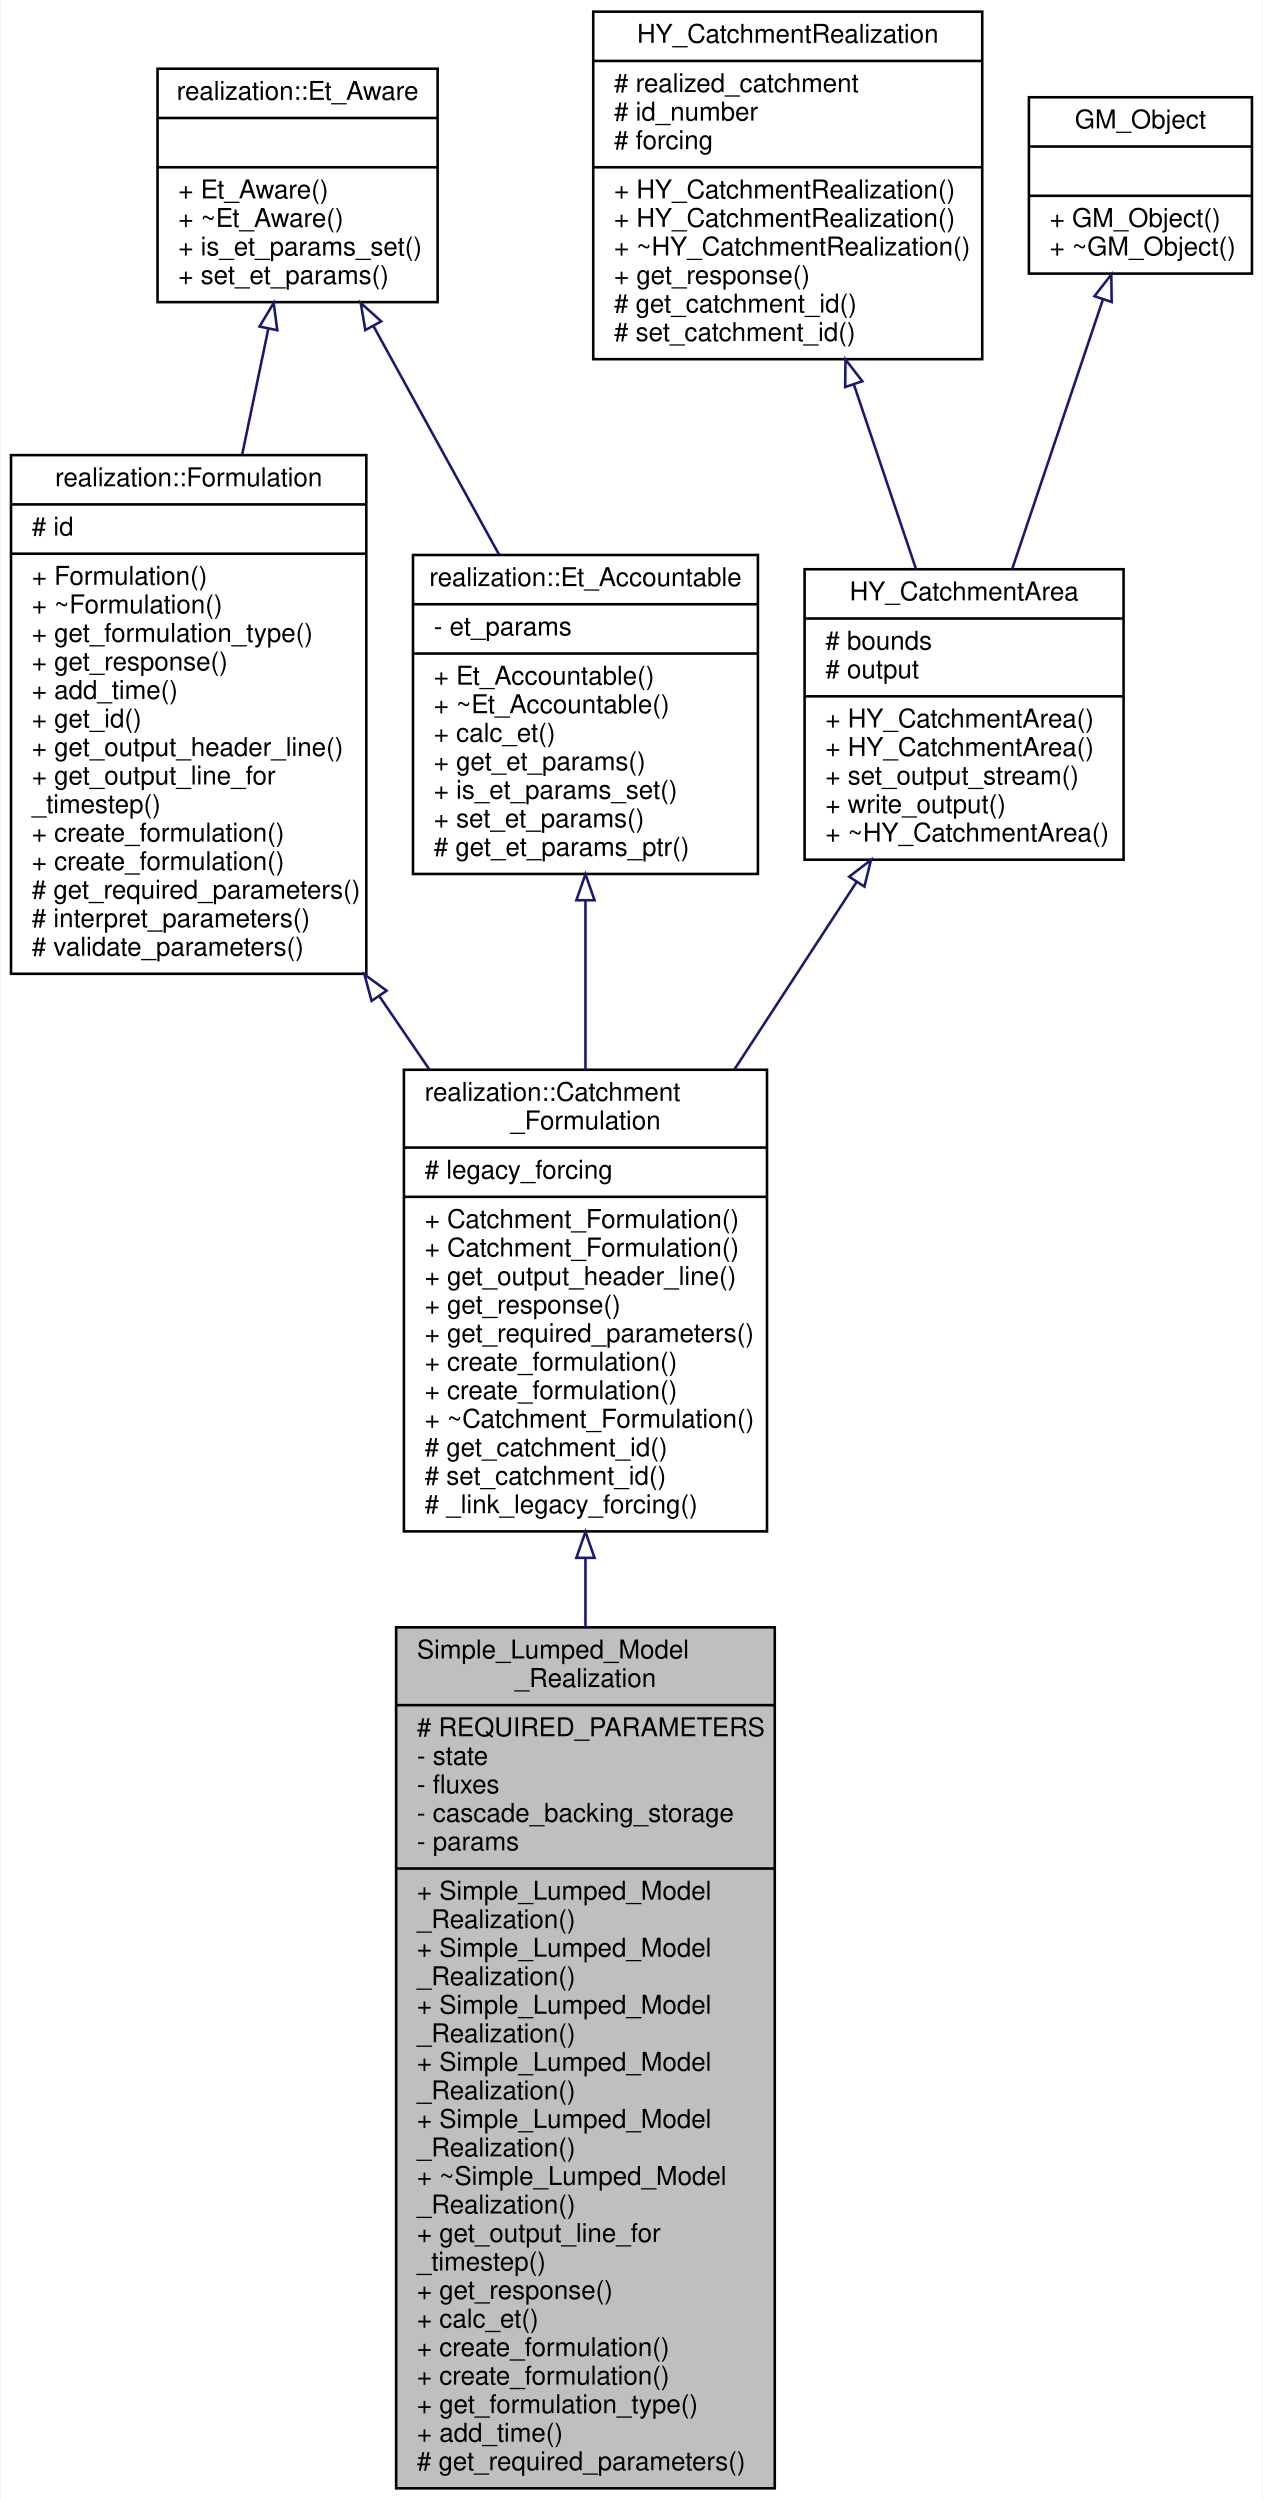
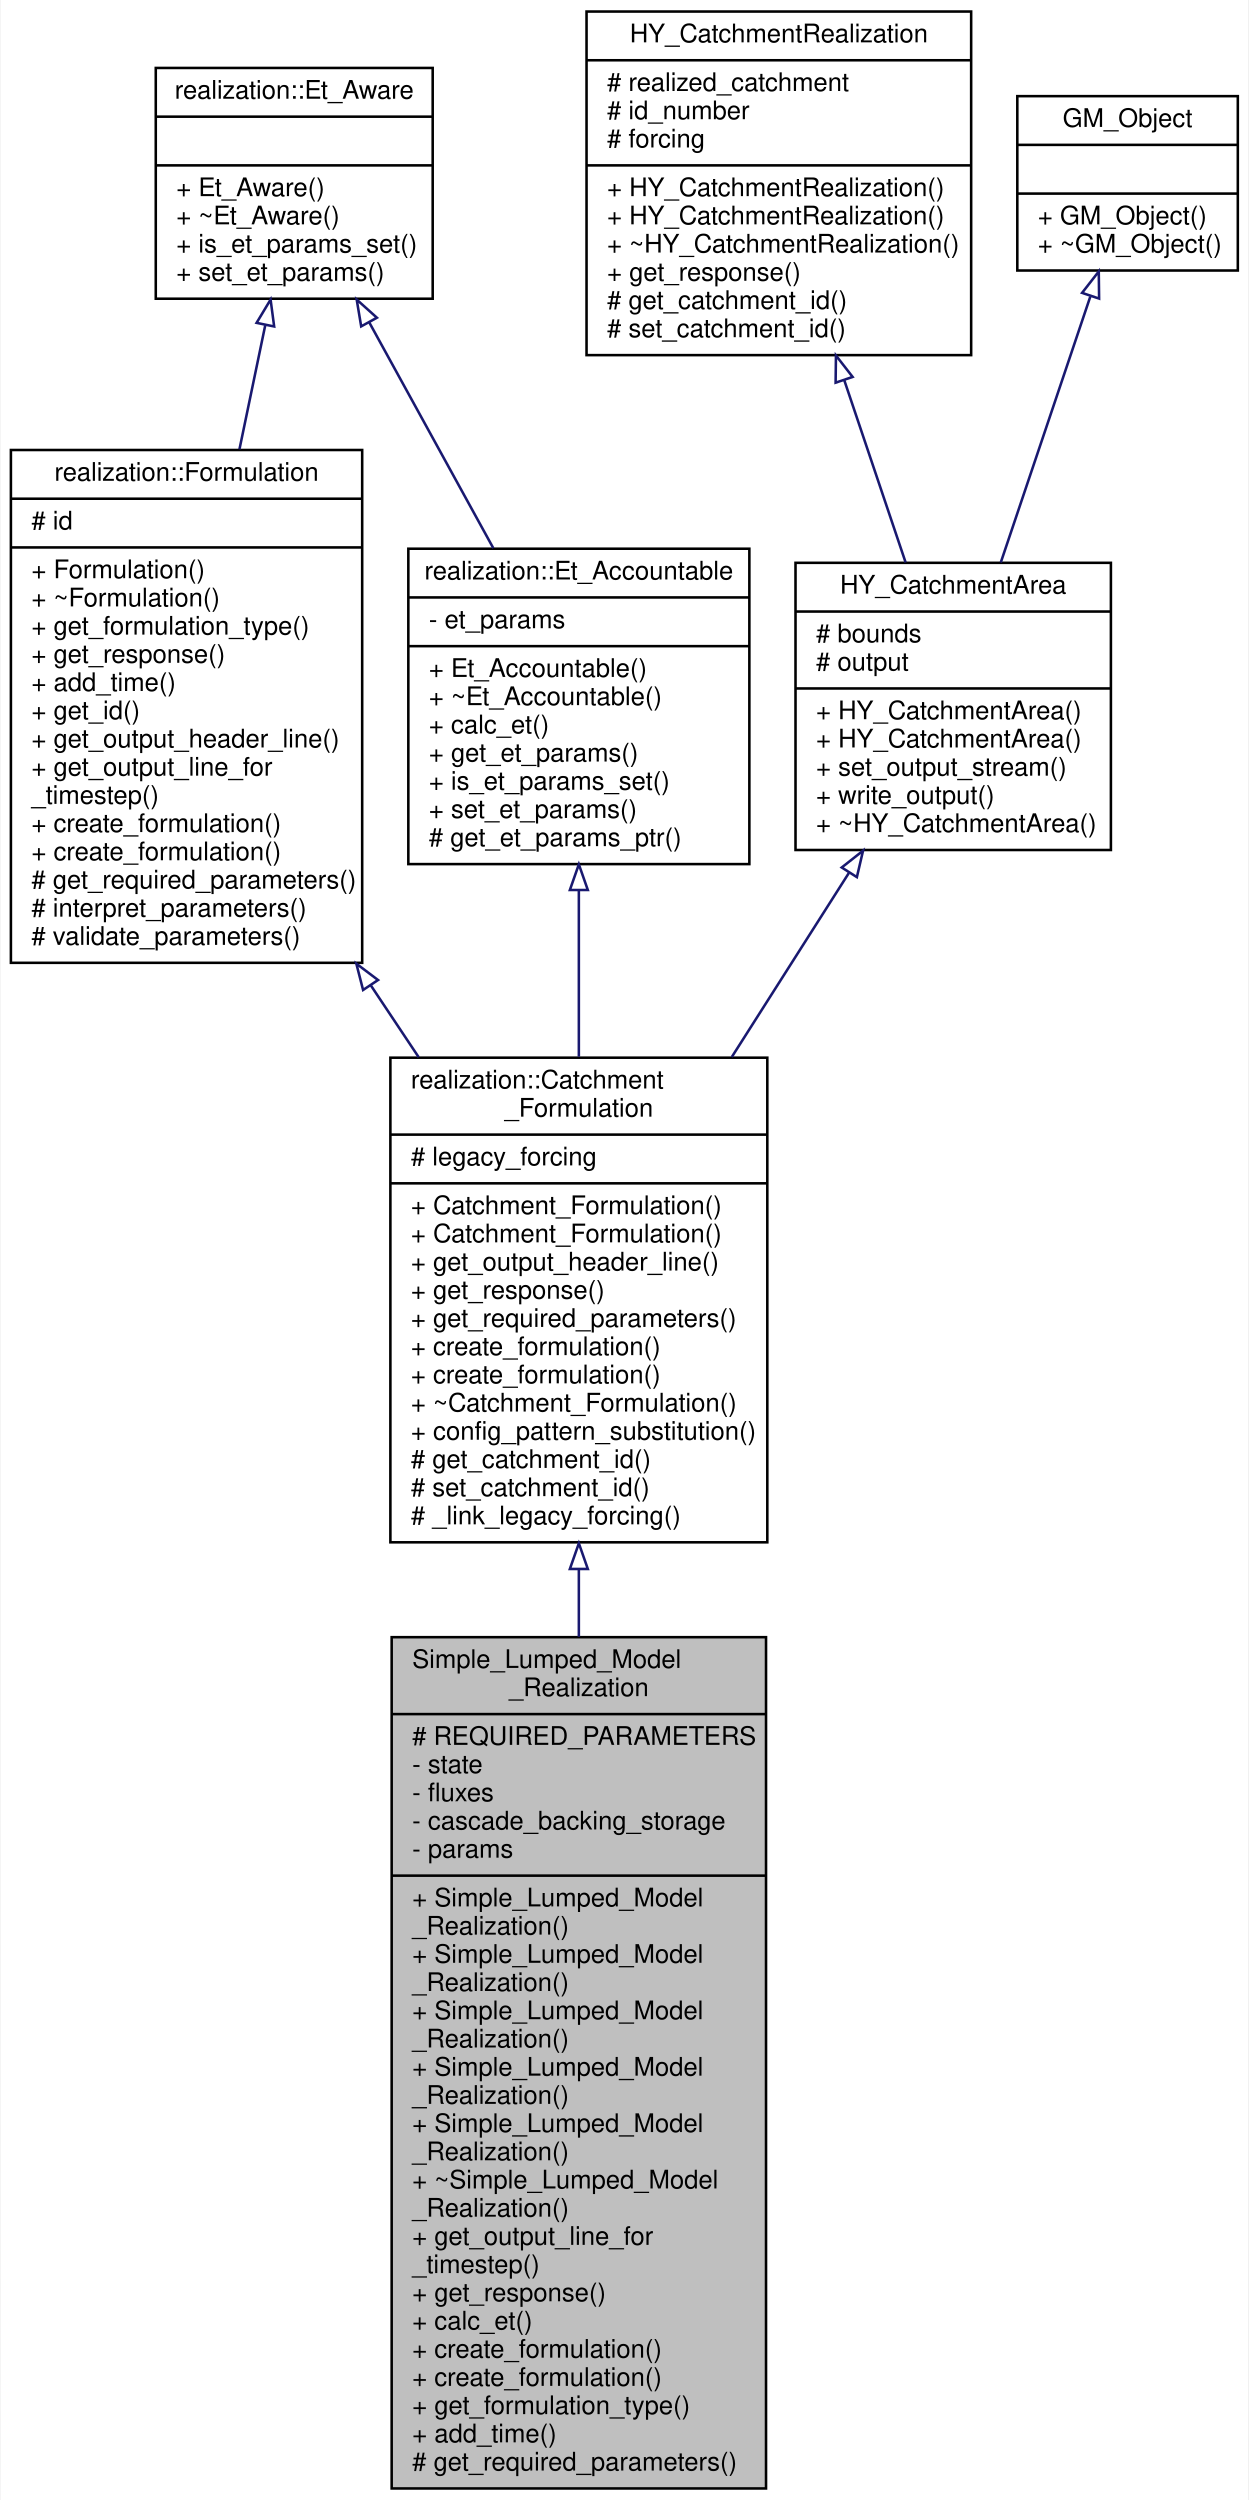
- <svg xmlns="http://www.w3.org/2000/svg" xmlns:xlink="http://www.w3.org/1999/xlink" width="487pt" height="964pt" viewBox="0.00 0.00 486.50 964.00">
-   <g id="graph0" class="graph" transform="scale(1 1) rotate(0) translate(4 960)">
-     <polygon fill="white" stroke="transparent" points="-4,4 -4,-960 482.5,-960 482.5,4 -4,4" />
+ <svg xmlns="http://www.w3.org/2000/svg" xmlns:xlink="http://www.w3.org/1999/xlink" width="487pt" height="975pt" viewBox="0.00 0.00 486.50 975.00">
+   <g id="graph0" class="graph" transform="scale(1 1) rotate(0) translate(4 971)">
+     <polygon fill="white" stroke="transparent" points="-4,4 -4,-971 482.5,-971 482.5,4 -4,4" />
    <g id="node1" class="node">
      <g id="a_node1">
        <a xlink:title=" ">
          <polygon fill="#bfbfbf" stroke="black" points="148.5,-0.5 148.5,-332.5 294.5,-332.5 294.5,-0.5 148.5,-0.5" />
          <text text-anchor="start" x="156.5" y="-320.5" font-family="Helvetica,sans-Serif" font-size="10.00">Simple_Lumped_Model</text>
          <text text-anchor="middle" x="221.5" y="-309.5" font-family="Helvetica,sans-Serif" font-size="10.00">_Realization</text>
          <polyline fill="none" stroke="black" points="148.5,-302.5 294.5,-302.5 " />
          <text text-anchor="start" x="156.5" y="-290.5" font-family="Helvetica,sans-Serif" font-size="10.00"># REQUIRED_PARAMETERS</text>
          <text text-anchor="start" x="156.5" y="-279.5" font-family="Helvetica,sans-Serif" font-size="10.00">- state</text>
          <text text-anchor="start" x="156.5" y="-268.5" font-family="Helvetica,sans-Serif" font-size="10.00">- fluxes</text>
          <text text-anchor="start" x="156.5" y="-257.5" font-family="Helvetica,sans-Serif" font-size="10.00">- cascade_backing_storage</text>
          <text text-anchor="start" x="156.5" y="-246.5" font-family="Helvetica,sans-Serif" font-size="10.00">- params</text>
          <polyline fill="none" stroke="black" points="148.5,-239.5 294.5,-239.5 " />
          <text text-anchor="start" x="156.5" y="-227.5" font-family="Helvetica,sans-Serif" font-size="10.00">+ Simple_Lumped_Model</text>
          <text text-anchor="start" x="156.5" y="-216.5" font-family="Helvetica,sans-Serif" font-size="10.00">_Realization()</text>
          <text text-anchor="start" x="156.5" y="-205.5" font-family="Helvetica,sans-Serif" font-size="10.00">+ Simple_Lumped_Model</text>
          <text text-anchor="start" x="156.5" y="-194.5" font-family="Helvetica,sans-Serif" font-size="10.00">_Realization()</text>
          <text text-anchor="start" x="156.5" y="-183.5" font-family="Helvetica,sans-Serif" font-size="10.00">+ Simple_Lumped_Model</text>
          <text text-anchor="start" x="156.5" y="-172.5" font-family="Helvetica,sans-Serif" font-size="10.00">_Realization()</text>
          <text text-anchor="start" x="156.5" y="-161.5" font-family="Helvetica,sans-Serif" font-size="10.00">+ Simple_Lumped_Model</text>
          <text text-anchor="start" x="156.5" y="-150.5" font-family="Helvetica,sans-Serif" font-size="10.00">_Realization()</text>
          <text text-anchor="start" x="156.5" y="-139.5" font-family="Helvetica,sans-Serif" font-size="10.00">+ Simple_Lumped_Model</text>
          <text text-anchor="start" x="156.5" y="-128.5" font-family="Helvetica,sans-Serif" font-size="10.00">_Realization()</text>
          <text text-anchor="start" x="156.5" y="-117.5" font-family="Helvetica,sans-Serif" font-size="10.00">+ ~Simple_Lumped_Model</text>
          <text text-anchor="start" x="156.5" y="-106.5" font-family="Helvetica,sans-Serif" font-size="10.00">_Realization()</text>
          <text text-anchor="start" x="156.5" y="-95.5" font-family="Helvetica,sans-Serif" font-size="10.00">+ get_output_line_for</text>
          <text text-anchor="start" x="156.5" y="-84.5" font-family="Helvetica,sans-Serif" font-size="10.00">_timestep()</text>
          <text text-anchor="start" x="156.5" y="-73.5" font-family="Helvetica,sans-Serif" font-size="10.00">+ get_response()</text>
          <text text-anchor="start" x="156.5" y="-62.5" font-family="Helvetica,sans-Serif" font-size="10.00">+ calc_et()</text>
          <text text-anchor="start" x="156.5" y="-51.5" font-family="Helvetica,sans-Serif" font-size="10.00">+ create_formulation()</text>
          <text text-anchor="start" x="156.5" y="-40.5" font-family="Helvetica,sans-Serif" font-size="10.00">+ create_formulation()</text>
          <text text-anchor="start" x="156.5" y="-29.5" font-family="Helvetica,sans-Serif" font-size="10.00">+ get_formulation_type()</text>
          <text text-anchor="start" x="156.5" y="-18.5" font-family="Helvetica,sans-Serif" font-size="10.00">+ add_time()</text>
          <text text-anchor="start" x="156.5" y="-7.5" font-family="Helvetica,sans-Serif" font-size="10.00"># get_required_parameters()</text>
        </a>
      </g>
    </g>
    <g id="node2" class="node">
      <g id="a_node2">
        <a xlink:href="classrealization_1_1_catchment___formulation.html" target="_top" xlink:title=" ">
-           <polygon fill="white" stroke="black" points="151.5,-369.5 151.5,-547.5 291.5,-547.5 291.5,-369.5 151.5,-369.5" />
-           <text text-anchor="start" x="159.5" y="-535.5" font-family="Helvetica,sans-Serif" font-size="10.00">realization::Catchment</text>
-           <text text-anchor="middle" x="221.5" y="-524.5" font-family="Helvetica,sans-Serif" font-size="10.00">_Formulation</text>
-           <polyline fill="none" stroke="black" points="151.5,-517.5 291.5,-517.5 " />
-           <text text-anchor="start" x="159.5" y="-505.5" font-family="Helvetica,sans-Serif" font-size="10.00"># legacy_forcing</text>
-           <polyline fill="none" stroke="black" points="151.5,-498.5 291.5,-498.5 " />
-           <text text-anchor="start" x="159.5" y="-486.5" font-family="Helvetica,sans-Serif" font-size="10.00">+ Catchment_Formulation()</text>
-           <text text-anchor="start" x="159.5" y="-475.5" font-family="Helvetica,sans-Serif" font-size="10.00">+ Catchment_Formulation()</text>
-           <text text-anchor="start" x="159.5" y="-464.5" font-family="Helvetica,sans-Serif" font-size="10.00">+ get_output_header_line()</text>
-           <text text-anchor="start" x="159.5" y="-453.5" font-family="Helvetica,sans-Serif" font-size="10.00">+ get_response()</text>
-           <text text-anchor="start" x="159.5" y="-442.5" font-family="Helvetica,sans-Serif" font-size="10.00">+ get_required_parameters()</text>
-           <text text-anchor="start" x="159.5" y="-431.5" font-family="Helvetica,sans-Serif" font-size="10.00">+ create_formulation()</text>
-           <text text-anchor="start" x="159.5" y="-420.5" font-family="Helvetica,sans-Serif" font-size="10.00">+ create_formulation()</text>
-           <text text-anchor="start" x="159.5" y="-409.5" font-family="Helvetica,sans-Serif" font-size="10.00">+ ~Catchment_Formulation()</text>
-           <text text-anchor="start" x="159.5" y="-398.5" font-family="Helvetica,sans-Serif" font-size="10.00"># get_catchment_id()</text>
-           <text text-anchor="start" x="159.5" y="-387.5" font-family="Helvetica,sans-Serif" font-size="10.00"># set_catchment_id()</text>
-           <text text-anchor="start" x="159.5" y="-376.5" font-family="Helvetica,sans-Serif" font-size="10.00"># _link_legacy_forcing()</text>
+           <polygon fill="white" stroke="black" points="148,-369.5 148,-558.5 295,-558.5 295,-369.5 148,-369.5" />
+           <text text-anchor="start" x="156" y="-546.5" font-family="Helvetica,sans-Serif" font-size="10.00">realization::Catchment</text>
+           <text text-anchor="middle" x="221.5" y="-535.5" font-family="Helvetica,sans-Serif" font-size="10.00">_Formulation</text>
+           <polyline fill="none" stroke="black" points="148,-528.5 295,-528.5 " />
+           <text text-anchor="start" x="156" y="-516.5" font-family="Helvetica,sans-Serif" font-size="10.00"># legacy_forcing</text>
+           <polyline fill="none" stroke="black" points="148,-509.5 295,-509.5 " />
+           <text text-anchor="start" x="156" y="-497.5" font-family="Helvetica,sans-Serif" font-size="10.00">+ Catchment_Formulation()</text>
+           <text text-anchor="start" x="156" y="-486.5" font-family="Helvetica,sans-Serif" font-size="10.00">+ Catchment_Formulation()</text>
+           <text text-anchor="start" x="156" y="-475.5" font-family="Helvetica,sans-Serif" font-size="10.00">+ get_output_header_line()</text>
+           <text text-anchor="start" x="156" y="-464.5" font-family="Helvetica,sans-Serif" font-size="10.00">+ get_response()</text>
+           <text text-anchor="start" x="156" y="-453.5" font-family="Helvetica,sans-Serif" font-size="10.00">+ get_required_parameters()</text>
+           <text text-anchor="start" x="156" y="-442.5" font-family="Helvetica,sans-Serif" font-size="10.00">+ create_formulation()</text>
+           <text text-anchor="start" x="156" y="-431.5" font-family="Helvetica,sans-Serif" font-size="10.00">+ create_formulation()</text>
+           <text text-anchor="start" x="156" y="-420.5" font-family="Helvetica,sans-Serif" font-size="10.00">+ ~Catchment_Formulation()</text>
+           <text text-anchor="start" x="156" y="-409.5" font-family="Helvetica,sans-Serif" font-size="10.00">+ config_pattern_substitution()</text>
+           <text text-anchor="start" x="156" y="-398.5" font-family="Helvetica,sans-Serif" font-size="10.00"># get_catchment_id()</text>
+           <text text-anchor="start" x="156" y="-387.5" font-family="Helvetica,sans-Serif" font-size="10.00"># set_catchment_id()</text>
+           <text text-anchor="start" x="156" y="-376.5" font-family="Helvetica,sans-Serif" font-size="10.00"># _link_legacy_forcing()</text>
        </a>
      </g>
    </g>
    <g id="edge1" class="edge">
-       <path fill="none" stroke="midnightblue" d="M221.5,-359.27C221.5,-350.6 221.5,-341.69 221.5,-332.68" />
-       <polygon fill="none" stroke="midnightblue" points="218,-359.31 221.5,-369.31 225,-359.31 218,-359.31" />
+       <path fill="none" stroke="midnightblue" d="M221.5,-359.07C221.5,-350.43 221.5,-341.58 221.5,-332.64" />
+       <polygon fill="none" stroke="midnightblue" points="218,-359.1 221.5,-369.1 225,-359.1 218,-359.1" />
    </g>
    <g id="node3" class="node">
      <g id="a_node3">
        <a xlink:href="classrealization_1_1_formulation.html" target="_top" xlink:title=" ">
-           <polygon fill="white" stroke="black" points="0,-584.5 0,-784.5 137,-784.5 137,-584.5 0,-584.5" />
-           <text text-anchor="middle" x="68.5" y="-772.5" font-family="Helvetica,sans-Serif" font-size="10.00">realization::Formulation</text>
-           <polyline fill="none" stroke="black" points="0,-765.5 137,-765.5 " />
-           <text text-anchor="start" x="8" y="-753.5" font-family="Helvetica,sans-Serif" font-size="10.00"># id</text>
-           <polyline fill="none" stroke="black" points="0,-746.5 137,-746.5 " />
-           <text text-anchor="start" x="8" y="-734.5" font-family="Helvetica,sans-Serif" font-size="10.00">+ Formulation()</text>
-           <text text-anchor="start" x="8" y="-723.5" font-family="Helvetica,sans-Serif" font-size="10.00">+ ~Formulation()</text>
-           <text text-anchor="start" x="8" y="-712.5" font-family="Helvetica,sans-Serif" font-size="10.00">+ get_formulation_type()</text>
-           <text text-anchor="start" x="8" y="-701.5" font-family="Helvetica,sans-Serif" font-size="10.00">+ get_response()</text>
-           <text text-anchor="start" x="8" y="-690.5" font-family="Helvetica,sans-Serif" font-size="10.00">+ add_time()</text>
-           <text text-anchor="start" x="8" y="-679.5" font-family="Helvetica,sans-Serif" font-size="10.00">+ get_id()</text>
-           <text text-anchor="start" x="8" y="-668.5" font-family="Helvetica,sans-Serif" font-size="10.00">+ get_output_header_line()</text>
-           <text text-anchor="start" x="8" y="-657.5" font-family="Helvetica,sans-Serif" font-size="10.00">+ get_output_line_for</text>
-           <text text-anchor="start" x="8" y="-646.5" font-family="Helvetica,sans-Serif" font-size="10.00">_timestep()</text>
+           <polygon fill="white" stroke="black" points="0,-595.5 0,-795.5 137,-795.5 137,-595.5 0,-595.5" />
+           <text text-anchor="middle" x="68.5" y="-783.5" font-family="Helvetica,sans-Serif" font-size="10.00">realization::Formulation</text>
+           <polyline fill="none" stroke="black" points="0,-776.5 137,-776.5 " />
+           <text text-anchor="start" x="8" y="-764.5" font-family="Helvetica,sans-Serif" font-size="10.00"># id</text>
+           <polyline fill="none" stroke="black" points="0,-757.5 137,-757.5 " />
+           <text text-anchor="start" x="8" y="-745.5" font-family="Helvetica,sans-Serif" font-size="10.00">+ Formulation()</text>
+           <text text-anchor="start" x="8" y="-734.5" font-family="Helvetica,sans-Serif" font-size="10.00">+ ~Formulation()</text>
+           <text text-anchor="start" x="8" y="-723.5" font-family="Helvetica,sans-Serif" font-size="10.00">+ get_formulation_type()</text>
+           <text text-anchor="start" x="8" y="-712.5" font-family="Helvetica,sans-Serif" font-size="10.00">+ get_response()</text>
+           <text text-anchor="start" x="8" y="-701.5" font-family="Helvetica,sans-Serif" font-size="10.00">+ add_time()</text>
+           <text text-anchor="start" x="8" y="-690.5" font-family="Helvetica,sans-Serif" font-size="10.00">+ get_id()</text>
+           <text text-anchor="start" x="8" y="-679.5" font-family="Helvetica,sans-Serif" font-size="10.00">+ get_output_header_line()</text>
+           <text text-anchor="start" x="8" y="-668.5" font-family="Helvetica,sans-Serif" font-size="10.00">+ get_output_line_for</text>
+           <text text-anchor="start" x="8" y="-657.5" font-family="Helvetica,sans-Serif" font-size="10.00">_timestep()</text>
+           <text text-anchor="start" x="8" y="-646.5" font-family="Helvetica,sans-Serif" font-size="10.00">+ create_formulation()</text>
          <text text-anchor="start" x="8" y="-635.5" font-family="Helvetica,sans-Serif" font-size="10.00">+ create_formulation()</text>
-           <text text-anchor="start" x="8" y="-624.5" font-family="Helvetica,sans-Serif" font-size="10.00">+ create_formulation()</text>
-           <text text-anchor="start" x="8" y="-613.5" font-family="Helvetica,sans-Serif" font-size="10.00"># get_required_parameters()</text>
-           <text text-anchor="start" x="8" y="-602.5" font-family="Helvetica,sans-Serif" font-size="10.00"># interpret_parameters()</text>
-           <text text-anchor="start" x="8" y="-591.5" font-family="Helvetica,sans-Serif" font-size="10.00"># validate_parameters()</text>
+           <text text-anchor="start" x="8" y="-624.5" font-family="Helvetica,sans-Serif" font-size="10.00"># get_required_parameters()</text>
+           <text text-anchor="start" x="8" y="-613.5" font-family="Helvetica,sans-Serif" font-size="10.00"># interpret_parameters()</text>
+           <text text-anchor="start" x="8" y="-602.5" font-family="Helvetica,sans-Serif" font-size="10.00"># validate_parameters()</text>
        </a>
      </g>
    </g>
    <g id="edge2" class="edge">
-       <path fill="none" stroke="midnightblue" d="M141.94,-575.98C148.41,-566.51 154.9,-557.01 161.23,-547.73" />
-       <polygon fill="none" stroke="midnightblue" points="139.03,-574.04 136.28,-584.27 144.81,-577.99 139.03,-574.04" />
+       <path fill="none" stroke="midnightblue" d="M140.42,-586.62C146.64,-577.29 152.91,-567.89 159.04,-558.68" />
+       <polygon fill="none" stroke="midnightblue" points="137.35,-584.91 134.72,-595.17 143.18,-588.79 137.35,-584.91" />
    </g>
    <g id="node4" class="node">
      <g id="a_node4">
        <a xlink:href="classrealization_1_1_et___aware.html" target="_top" xlink:title="Interface for type that is aware of parameters for evapotranspiration in certain calculations,...">
-           <polygon fill="white" stroke="black" points="56.5,-843.5 56.5,-933.5 164.5,-933.5 164.5,-843.5 56.5,-843.5" />
-           <text text-anchor="middle" x="110.5" y="-921.5" font-family="Helvetica,sans-Serif" font-size="10.00">realization::Et_Aware</text>
-           <polyline fill="none" stroke="black" points="56.5,-914.5 164.5,-914.5 " />
-           <text text-anchor="middle" x="110.5" y="-902.5" font-family="Helvetica,sans-Serif" font-size="10.00"> </text>
-           <polyline fill="none" stroke="black" points="56.5,-895.5 164.5,-895.5 " />
-           <text text-anchor="start" x="64.5" y="-883.5" font-family="Helvetica,sans-Serif" font-size="10.00">+ Et_Aware()</text>
-           <text text-anchor="start" x="64.5" y="-872.5" font-family="Helvetica,sans-Serif" font-size="10.00">+ ~Et_Aware()</text>
-           <text text-anchor="start" x="64.5" y="-861.5" font-family="Helvetica,sans-Serif" font-size="10.00">+ is_et_params_set()</text>
-           <text text-anchor="start" x="64.5" y="-850.5" font-family="Helvetica,sans-Serif" font-size="10.00">+ set_et_params()</text>
+           <polygon fill="white" stroke="black" points="56.5,-854.5 56.5,-944.5 164.5,-944.5 164.5,-854.5 56.5,-854.5" />
+           <text text-anchor="middle" x="110.5" y="-932.5" font-family="Helvetica,sans-Serif" font-size="10.00">realization::Et_Aware</text>
+           <polyline fill="none" stroke="black" points="56.5,-925.5 164.5,-925.5 " />
+           <text text-anchor="middle" x="110.5" y="-913.5" font-family="Helvetica,sans-Serif" font-size="10.00"> </text>
+           <polyline fill="none" stroke="black" points="56.5,-906.5 164.5,-906.5 " />
+           <text text-anchor="start" x="64.5" y="-894.5" font-family="Helvetica,sans-Serif" font-size="10.00">+ Et_Aware()</text>
+           <text text-anchor="start" x="64.5" y="-883.5" font-family="Helvetica,sans-Serif" font-size="10.00">+ ~Et_Aware()</text>
+           <text text-anchor="start" x="64.5" y="-872.5" font-family="Helvetica,sans-Serif" font-size="10.00">+ is_et_params_set()</text>
+           <text text-anchor="start" x="64.5" y="-861.5" font-family="Helvetica,sans-Serif" font-size="10.00">+ set_et_params()</text>
        </a>
      </g>
    </g>
    <g id="edge3" class="edge">
-       <path fill="none" stroke="midnightblue" d="M99.19,-833.11C96.08,-818.15 92.61,-801.44 89.14,-784.79" />
-       <polygon fill="none" stroke="midnightblue" points="95.82,-834.09 101.28,-843.17 102.67,-832.67 95.82,-834.09" />
+       <path fill="none" stroke="midnightblue" d="M99.19,-844.11C96.08,-829.15 92.61,-812.44 89.14,-795.79" />
+       <polygon fill="none" stroke="midnightblue" points="95.82,-845.09 101.28,-854.17 102.67,-843.67 95.82,-845.09" />
    </g>
    <g id="node8" class="node">
      <g id="a_node8">
        <a xlink:href="classrealization_1_1_et___accountable.html" target="_top" xlink:title="Interface for type that is able to account for evapotranspiration in certain calculations,...">
-           <polygon fill="white" stroke="black" points="155,-623 155,-746 288,-746 288,-623 155,-623" />
-           <text text-anchor="middle" x="221.5" y="-734" font-family="Helvetica,sans-Serif" font-size="10.00">realization::Et_Accountable</text>
-           <polyline fill="none" stroke="black" points="155,-727 288,-727 " />
-           <text text-anchor="start" x="163" y="-715" font-family="Helvetica,sans-Serif" font-size="10.00">- et_params</text>
-           <polyline fill="none" stroke="black" points="155,-708 288,-708 " />
-           <text text-anchor="start" x="163" y="-696" font-family="Helvetica,sans-Serif" font-size="10.00">+ Et_Accountable()</text>
-           <text text-anchor="start" x="163" y="-685" font-family="Helvetica,sans-Serif" font-size="10.00">+ ~Et_Accountable()</text>
-           <text text-anchor="start" x="163" y="-674" font-family="Helvetica,sans-Serif" font-size="10.00">+ calc_et()</text>
-           <text text-anchor="start" x="163" y="-663" font-family="Helvetica,sans-Serif" font-size="10.00">+ get_et_params()</text>
-           <text text-anchor="start" x="163" y="-652" font-family="Helvetica,sans-Serif" font-size="10.00">+ is_et_params_set()</text>
-           <text text-anchor="start" x="163" y="-641" font-family="Helvetica,sans-Serif" font-size="10.00">+ set_et_params()</text>
-           <text text-anchor="start" x="163" y="-630" font-family="Helvetica,sans-Serif" font-size="10.00"># get_et_params_ptr()</text>
+           <polygon fill="white" stroke="black" points="155,-634 155,-757 288,-757 288,-634 155,-634" />
+           <text text-anchor="middle" x="221.5" y="-745" font-family="Helvetica,sans-Serif" font-size="10.00">realization::Et_Accountable</text>
+           <polyline fill="none" stroke="black" points="155,-738 288,-738 " />
+           <text text-anchor="start" x="163" y="-726" font-family="Helvetica,sans-Serif" font-size="10.00">- et_params</text>
+           <polyline fill="none" stroke="black" points="155,-719 288,-719 " />
+           <text text-anchor="start" x="163" y="-707" font-family="Helvetica,sans-Serif" font-size="10.00">+ Et_Accountable()</text>
+           <text text-anchor="start" x="163" y="-696" font-family="Helvetica,sans-Serif" font-size="10.00">+ ~Et_Accountable()</text>
+           <text text-anchor="start" x="163" y="-685" font-family="Helvetica,sans-Serif" font-size="10.00">+ calc_et()</text>
+           <text text-anchor="start" x="163" y="-674" font-family="Helvetica,sans-Serif" font-size="10.00">+ get_et_params()</text>
+           <text text-anchor="start" x="163" y="-663" font-family="Helvetica,sans-Serif" font-size="10.00">+ is_et_params_set()</text>
+           <text text-anchor="start" x="163" y="-652" font-family="Helvetica,sans-Serif" font-size="10.00">+ set_et_params()</text>
+           <text text-anchor="start" x="163" y="-641" font-family="Helvetica,sans-Serif" font-size="10.00"># get_et_params_ptr()</text>
        </a>
      </g>
    </g>
    <g id="edge8" class="edge">
-       <path fill="none" stroke="midnightblue" d="M139.77,-834.24C154.63,-807.2 172.75,-774.22 188.15,-746.2" />
-       <polygon fill="none" stroke="midnightblue" points="136.61,-832.72 134.86,-843.17 142.74,-836.09 136.61,-832.72" />
+       <path fill="none" stroke="midnightblue" d="M139.77,-845.24C154.63,-818.2 172.75,-785.22 188.15,-757.2" />
+       <polygon fill="none" stroke="midnightblue" points="136.61,-843.72 134.86,-854.17 142.74,-847.09 136.61,-843.72" />
    </g>
    <g id="node5" class="node">
      <g id="a_node5">
        <a xlink:href="class_h_y___catchment_area.html" target="_top" xlink:title=" ">
-           <polygon fill="white" stroke="black" points="306,-628.5 306,-740.5 429,-740.5 429,-628.5 306,-628.5" />
-           <text text-anchor="middle" x="367.5" y="-728.5" font-family="Helvetica,sans-Serif" font-size="10.00">HY_CatchmentArea</text>
-           <polyline fill="none" stroke="black" points="306,-721.5 429,-721.5 " />
-           <text text-anchor="start" x="314" y="-709.5" font-family="Helvetica,sans-Serif" font-size="10.00"># bounds</text>
-           <text text-anchor="start" x="314" y="-698.5" font-family="Helvetica,sans-Serif" font-size="10.00"># output</text>
-           <polyline fill="none" stroke="black" points="306,-691.5 429,-691.5 " />
+           <polygon fill="white" stroke="black" points="306,-639.5 306,-751.5 429,-751.5 429,-639.5 306,-639.5" />
+           <text text-anchor="middle" x="367.5" y="-739.5" font-family="Helvetica,sans-Serif" font-size="10.00">HY_CatchmentArea</text>
+           <polyline fill="none" stroke="black" points="306,-732.5 429,-732.5 " />
+           <text text-anchor="start" x="314" y="-720.5" font-family="Helvetica,sans-Serif" font-size="10.00"># bounds</text>
+           <text text-anchor="start" x="314" y="-709.5" font-family="Helvetica,sans-Serif" font-size="10.00"># output</text>
+           <polyline fill="none" stroke="black" points="306,-702.5 429,-702.5 " />
+           <text text-anchor="start" x="314" y="-690.5" font-family="Helvetica,sans-Serif" font-size="10.00">+ HY_CatchmentArea()</text>
          <text text-anchor="start" x="314" y="-679.5" font-family="Helvetica,sans-Serif" font-size="10.00">+ HY_CatchmentArea()</text>
-           <text text-anchor="start" x="314" y="-668.5" font-family="Helvetica,sans-Serif" font-size="10.00">+ HY_CatchmentArea()</text>
-           <text text-anchor="start" x="314" y="-657.5" font-family="Helvetica,sans-Serif" font-size="10.00">+ set_output_stream()</text>
-           <text text-anchor="start" x="314" y="-646.5" font-family="Helvetica,sans-Serif" font-size="10.00">+ write_output()</text>
-           <text text-anchor="start" x="314" y="-635.5" font-family="Helvetica,sans-Serif" font-size="10.00">+ ~HY_CatchmentArea()</text>
+           <text text-anchor="start" x="314" y="-668.5" font-family="Helvetica,sans-Serif" font-size="10.00">+ set_output_stream()</text>
+           <text text-anchor="start" x="314" y="-657.5" font-family="Helvetica,sans-Serif" font-size="10.00">+ write_output()</text>
+           <text text-anchor="start" x="314" y="-646.5" font-family="Helvetica,sans-Serif" font-size="10.00">+ ~HY_CatchmentArea()</text>
        </a>
      </g>
    </g>
    <g id="edge4" class="edge">
-       <path fill="none" stroke="midnightblue" d="M326.09,-619.96C311.42,-597.46 294.65,-571.73 278.9,-547.56" />
-       <polygon fill="none" stroke="midnightblue" points="323.2,-621.95 331.6,-628.42 329.07,-618.13 323.2,-621.95" />
+       <path fill="none" stroke="midnightblue" d="M326.82,-630.56C312.68,-608.32 296.5,-582.9 281.14,-558.76" />
+       <polygon fill="none" stroke="midnightblue" points="324.02,-632.68 332.34,-639.24 329.93,-628.92 324.02,-632.68" />
    </g>
    <g id="node6" class="node">
      <g id="a_node6">
        <a xlink:href="class_h_y___catchment_realization.html" target="_top" xlink:title=" ">
-           <polygon fill="white" stroke="black" points="224.5,-821.5 224.5,-955.5 374.5,-955.5 374.5,-821.5 224.5,-821.5" />
-           <text text-anchor="middle" x="299.5" y="-943.5" font-family="Helvetica,sans-Serif" font-size="10.00">HY_CatchmentRealization</text>
-           <polyline fill="none" stroke="black" points="224.5,-936.5 374.5,-936.5 " />
-           <text text-anchor="start" x="232.5" y="-924.5" font-family="Helvetica,sans-Serif" font-size="10.00"># realized_catchment</text>
-           <text text-anchor="start" x="232.5" y="-913.5" font-family="Helvetica,sans-Serif" font-size="10.00"># id_number</text>
-           <text text-anchor="start" x="232.5" y="-902.5" font-family="Helvetica,sans-Serif" font-size="10.00"># forcing</text>
-           <polyline fill="none" stroke="black" points="224.5,-895.5 374.5,-895.5 " />
+           <polygon fill="white" stroke="black" points="224.5,-832.5 224.5,-966.5 374.5,-966.5 374.5,-832.5 224.5,-832.5" />
+           <text text-anchor="middle" x="299.5" y="-954.5" font-family="Helvetica,sans-Serif" font-size="10.00">HY_CatchmentRealization</text>
+           <polyline fill="none" stroke="black" points="224.5,-947.5 374.5,-947.5 " />
+           <text text-anchor="start" x="232.5" y="-935.5" font-family="Helvetica,sans-Serif" font-size="10.00"># realized_catchment</text>
+           <text text-anchor="start" x="232.5" y="-924.5" font-family="Helvetica,sans-Serif" font-size="10.00"># id_number</text>
+           <text text-anchor="start" x="232.5" y="-913.5" font-family="Helvetica,sans-Serif" font-size="10.00"># forcing</text>
+           <polyline fill="none" stroke="black" points="224.5,-906.5 374.5,-906.5 " />
+           <text text-anchor="start" x="232.5" y="-894.5" font-family="Helvetica,sans-Serif" font-size="10.00">+ HY_CatchmentRealization()</text>
          <text text-anchor="start" x="232.5" y="-883.5" font-family="Helvetica,sans-Serif" font-size="10.00">+ HY_CatchmentRealization()</text>
-           <text text-anchor="start" x="232.5" y="-872.5" font-family="Helvetica,sans-Serif" font-size="10.00">+ HY_CatchmentRealization()</text>
-           <text text-anchor="start" x="232.5" y="-861.5" font-family="Helvetica,sans-Serif" font-size="10.00">+ ~HY_CatchmentRealization()</text>
-           <text text-anchor="start" x="232.5" y="-850.5" font-family="Helvetica,sans-Serif" font-size="10.00">+ get_response()</text>
-           <text text-anchor="start" x="232.5" y="-839.5" font-family="Helvetica,sans-Serif" font-size="10.00"># get_catchment_id()</text>
-           <text text-anchor="start" x="232.5" y="-828.5" font-family="Helvetica,sans-Serif" font-size="10.00"># set_catchment_id()</text>
+           <text text-anchor="start" x="232.5" y="-872.5" font-family="Helvetica,sans-Serif" font-size="10.00">+ ~HY_CatchmentRealization()</text>
+           <text text-anchor="start" x="232.5" y="-861.5" font-family="Helvetica,sans-Serif" font-size="10.00">+ get_response()</text>
+           <text text-anchor="start" x="232.5" y="-850.5" font-family="Helvetica,sans-Serif" font-size="10.00"># get_catchment_id()</text>
+           <text text-anchor="start" x="232.5" y="-839.5" font-family="Helvetica,sans-Serif" font-size="10.00"># set_catchment_id()</text>
        </a>
      </g>
    </g>
    <g id="edge5" class="edge">
-       <path fill="none" stroke="midnightblue" d="M325.01,-811.73C332.95,-788.12 341.56,-762.56 348.94,-740.64" />
-       <polygon fill="none" stroke="midnightblue" points="321.64,-810.76 321.77,-821.36 328.27,-813 321.64,-810.76" />
+       <path fill="none" stroke="midnightblue" d="M325.01,-822.73C332.95,-799.12 341.56,-773.56 348.94,-751.64" />
+       <polygon fill="none" stroke="midnightblue" points="321.64,-821.76 321.77,-832.36 328.27,-824 321.64,-821.76" />
    </g>
    <g id="node7" class="node">
      <g id="a_node7">
        <a xlink:href="class_g_m___object.html" target="_top" xlink:title=" ">
-           <polygon fill="white" stroke="black" points="392.5,-854.5 392.5,-922.5 478.5,-922.5 478.5,-854.5 392.5,-854.5" />
-           <text text-anchor="middle" x="435.5" y="-910.5" font-family="Helvetica,sans-Serif" font-size="10.00">GM_Object</text>
-           <polyline fill="none" stroke="black" points="392.5,-903.5 478.5,-903.5 " />
-           <text text-anchor="middle" x="435.5" y="-891.5" font-family="Helvetica,sans-Serif" font-size="10.00"> </text>
-           <polyline fill="none" stroke="black" points="392.5,-884.5 478.5,-884.5 " />
-           <text text-anchor="start" x="400.5" y="-872.5" font-family="Helvetica,sans-Serif" font-size="10.00">+ GM_Object()</text>
-           <text text-anchor="start" x="400.5" y="-861.5" font-family="Helvetica,sans-Serif" font-size="10.00">+ ~GM_Object()</text>
+           <polygon fill="white" stroke="black" points="392.5,-865.5 392.5,-933.5 478.5,-933.5 478.5,-865.5 392.5,-865.5" />
+           <text text-anchor="middle" x="435.5" y="-921.5" font-family="Helvetica,sans-Serif" font-size="10.00">GM_Object</text>
+           <polyline fill="none" stroke="black" points="392.5,-914.5 478.5,-914.5 " />
+           <text text-anchor="middle" x="435.5" y="-902.5" font-family="Helvetica,sans-Serif" font-size="10.00"> </text>
+           <polyline fill="none" stroke="black" points="392.5,-895.5 478.5,-895.5 " />
+           <text text-anchor="start" x="400.5" y="-883.5" font-family="Helvetica,sans-Serif" font-size="10.00">+ GM_Object()</text>
+           <text text-anchor="start" x="400.5" y="-872.5" font-family="Helvetica,sans-Serif" font-size="10.00">+ ~GM_Object()</text>
        </a>
      </g>
    </g>
    <g id="edge6" class="edge">
-       <path fill="none" stroke="midnightblue" d="M420.96,-844.3C410.76,-814.01 397.05,-773.27 386.06,-740.64" />
-       <polygon fill="none" stroke="midnightblue" points="417.76,-845.78 424.27,-854.14 424.4,-843.55 417.76,-845.78" />
+       <path fill="none" stroke="midnightblue" d="M420.96,-855.3C410.76,-825.01 397.05,-784.27 386.06,-751.64" />
+       <polygon fill="none" stroke="midnightblue" points="417.76,-856.78 424.27,-865.14 424.4,-854.55 417.76,-856.78" />
    </g>
    <g id="edge7" class="edge">
-       <path fill="none" stroke="midnightblue" d="M221.5,-612.61C221.5,-591.94 221.5,-569.1 221.5,-547.5" />
-       <polygon fill="none" stroke="midnightblue" points="218,-612.88 221.5,-622.88 225,-612.88 218,-612.88" />
+       <path fill="none" stroke="midnightblue" d="M221.5,-623.72C221.5,-603.23 221.5,-580.53 221.5,-558.87" />
+       <polygon fill="none" stroke="midnightblue" points="218,-623.9 221.5,-633.9 225,-623.9 218,-623.9" />
    </g>
  </g>
</svg>
